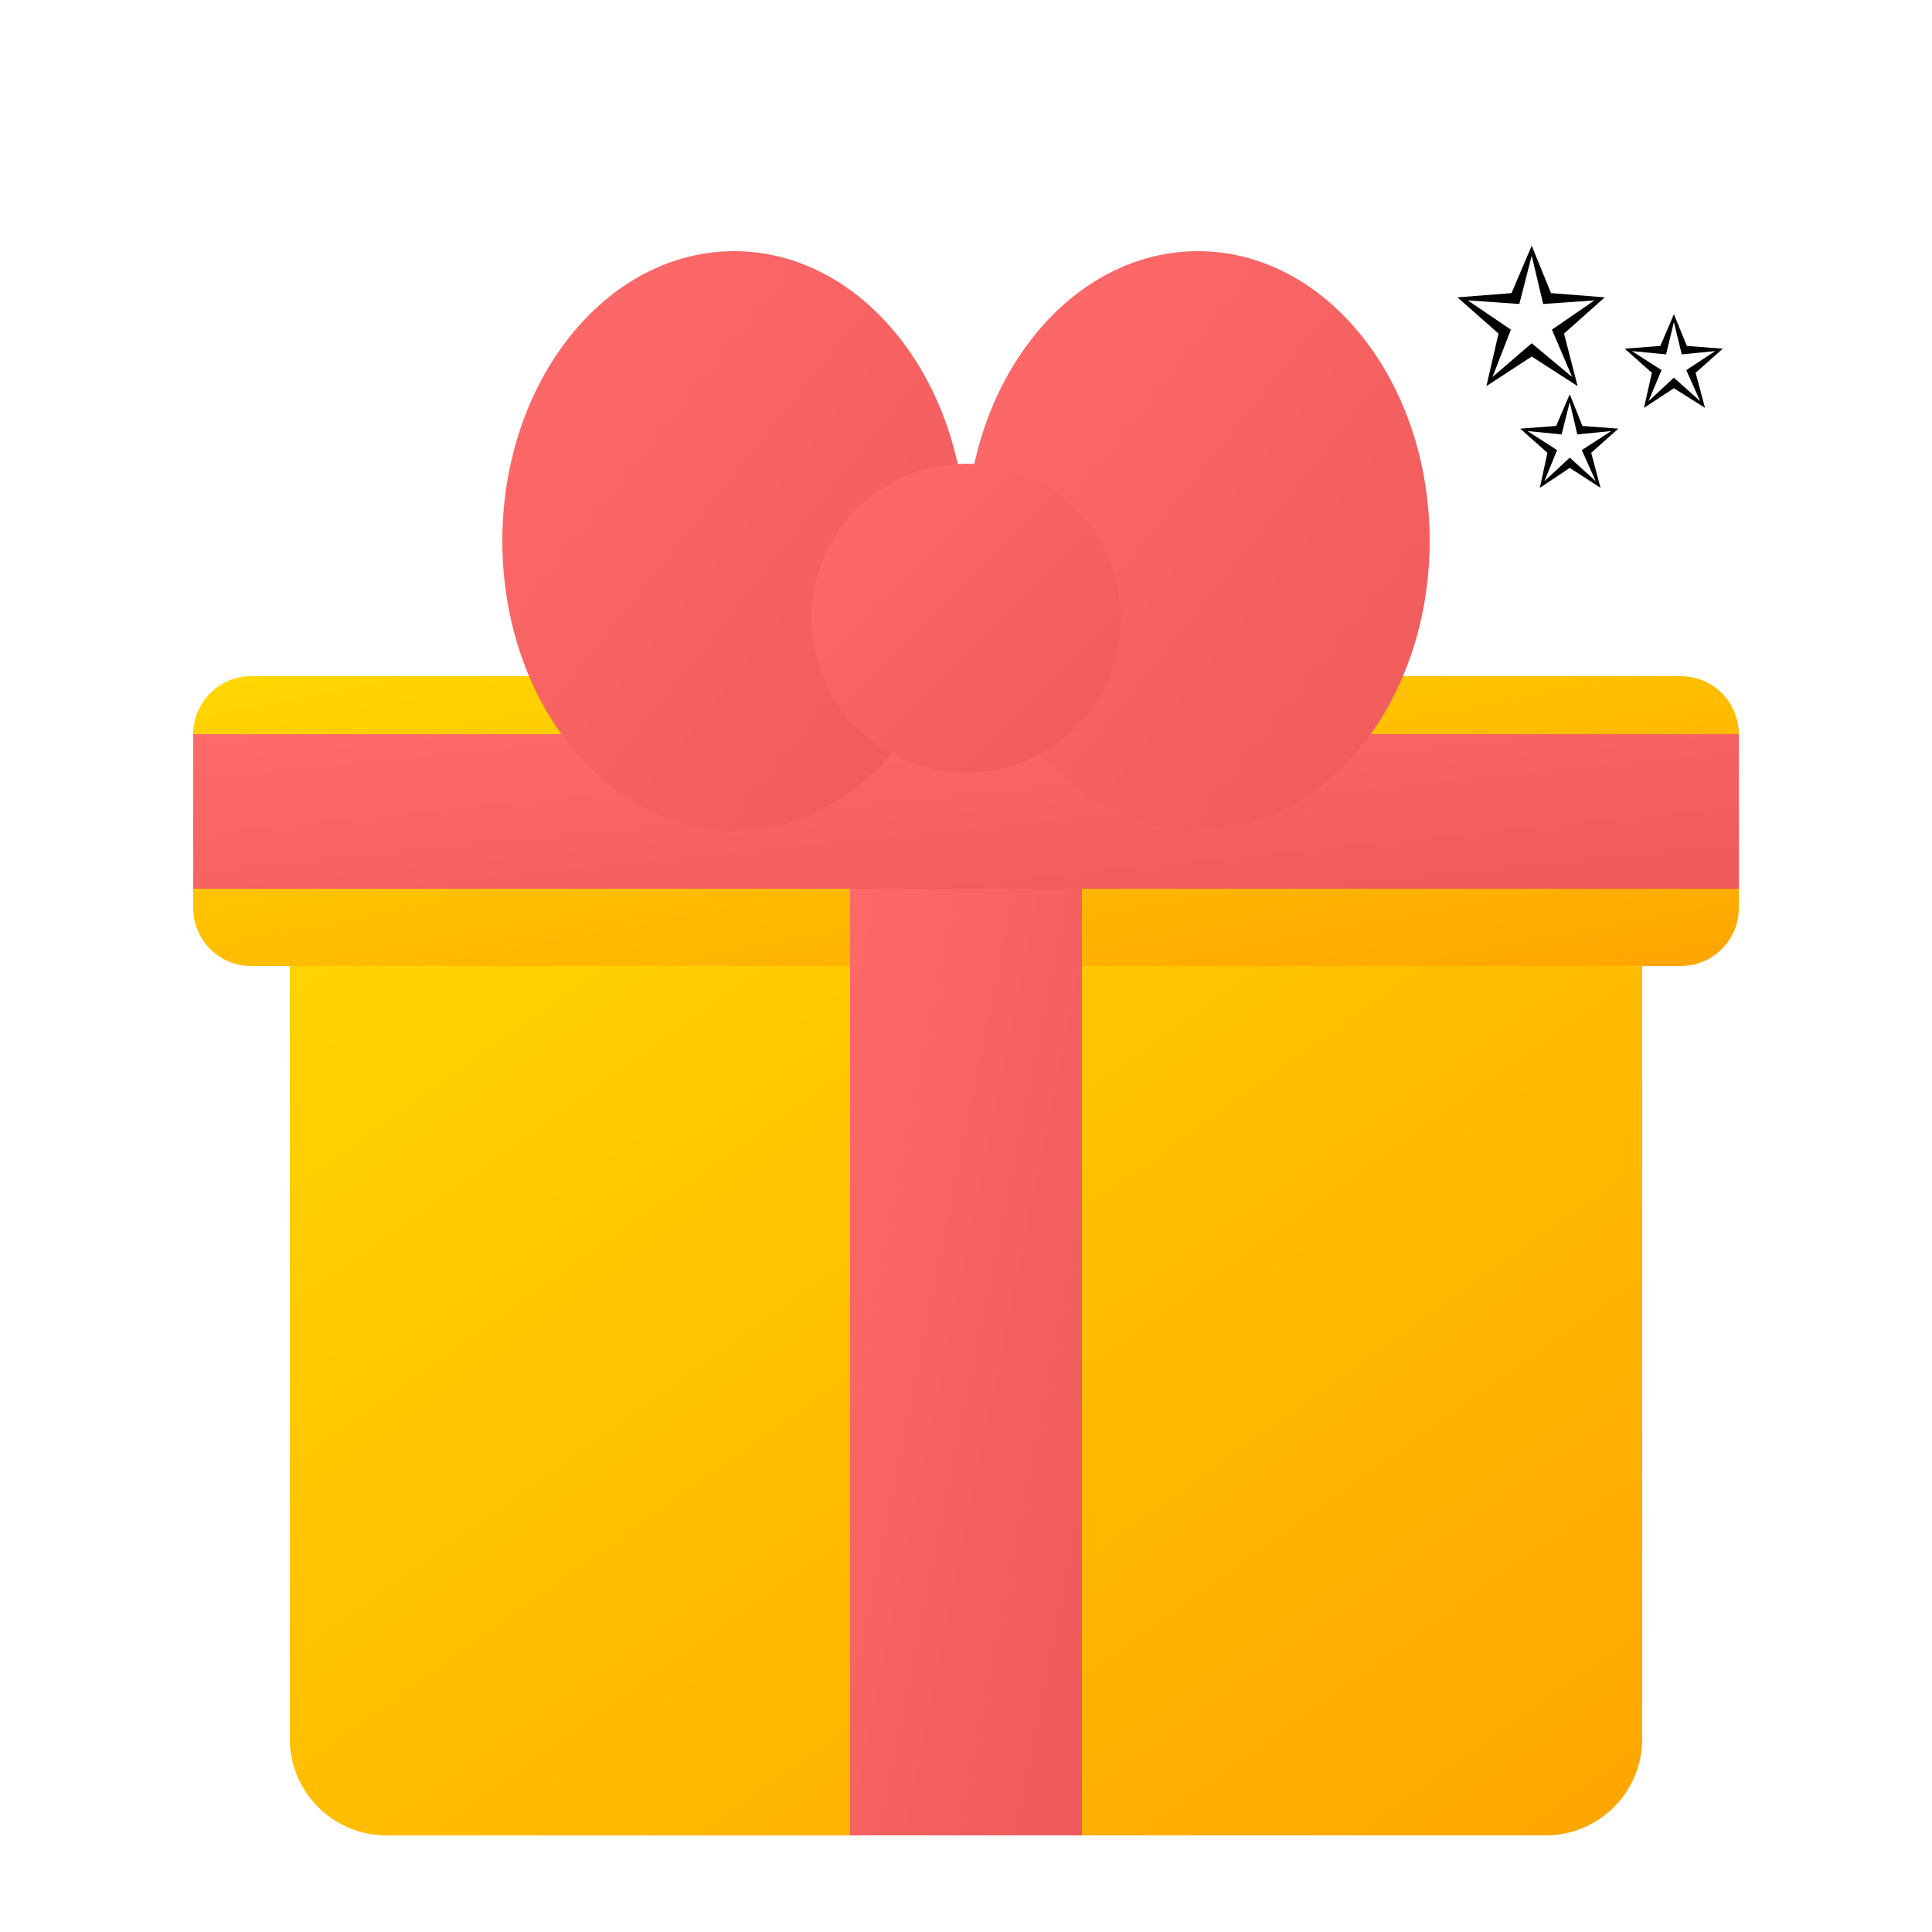
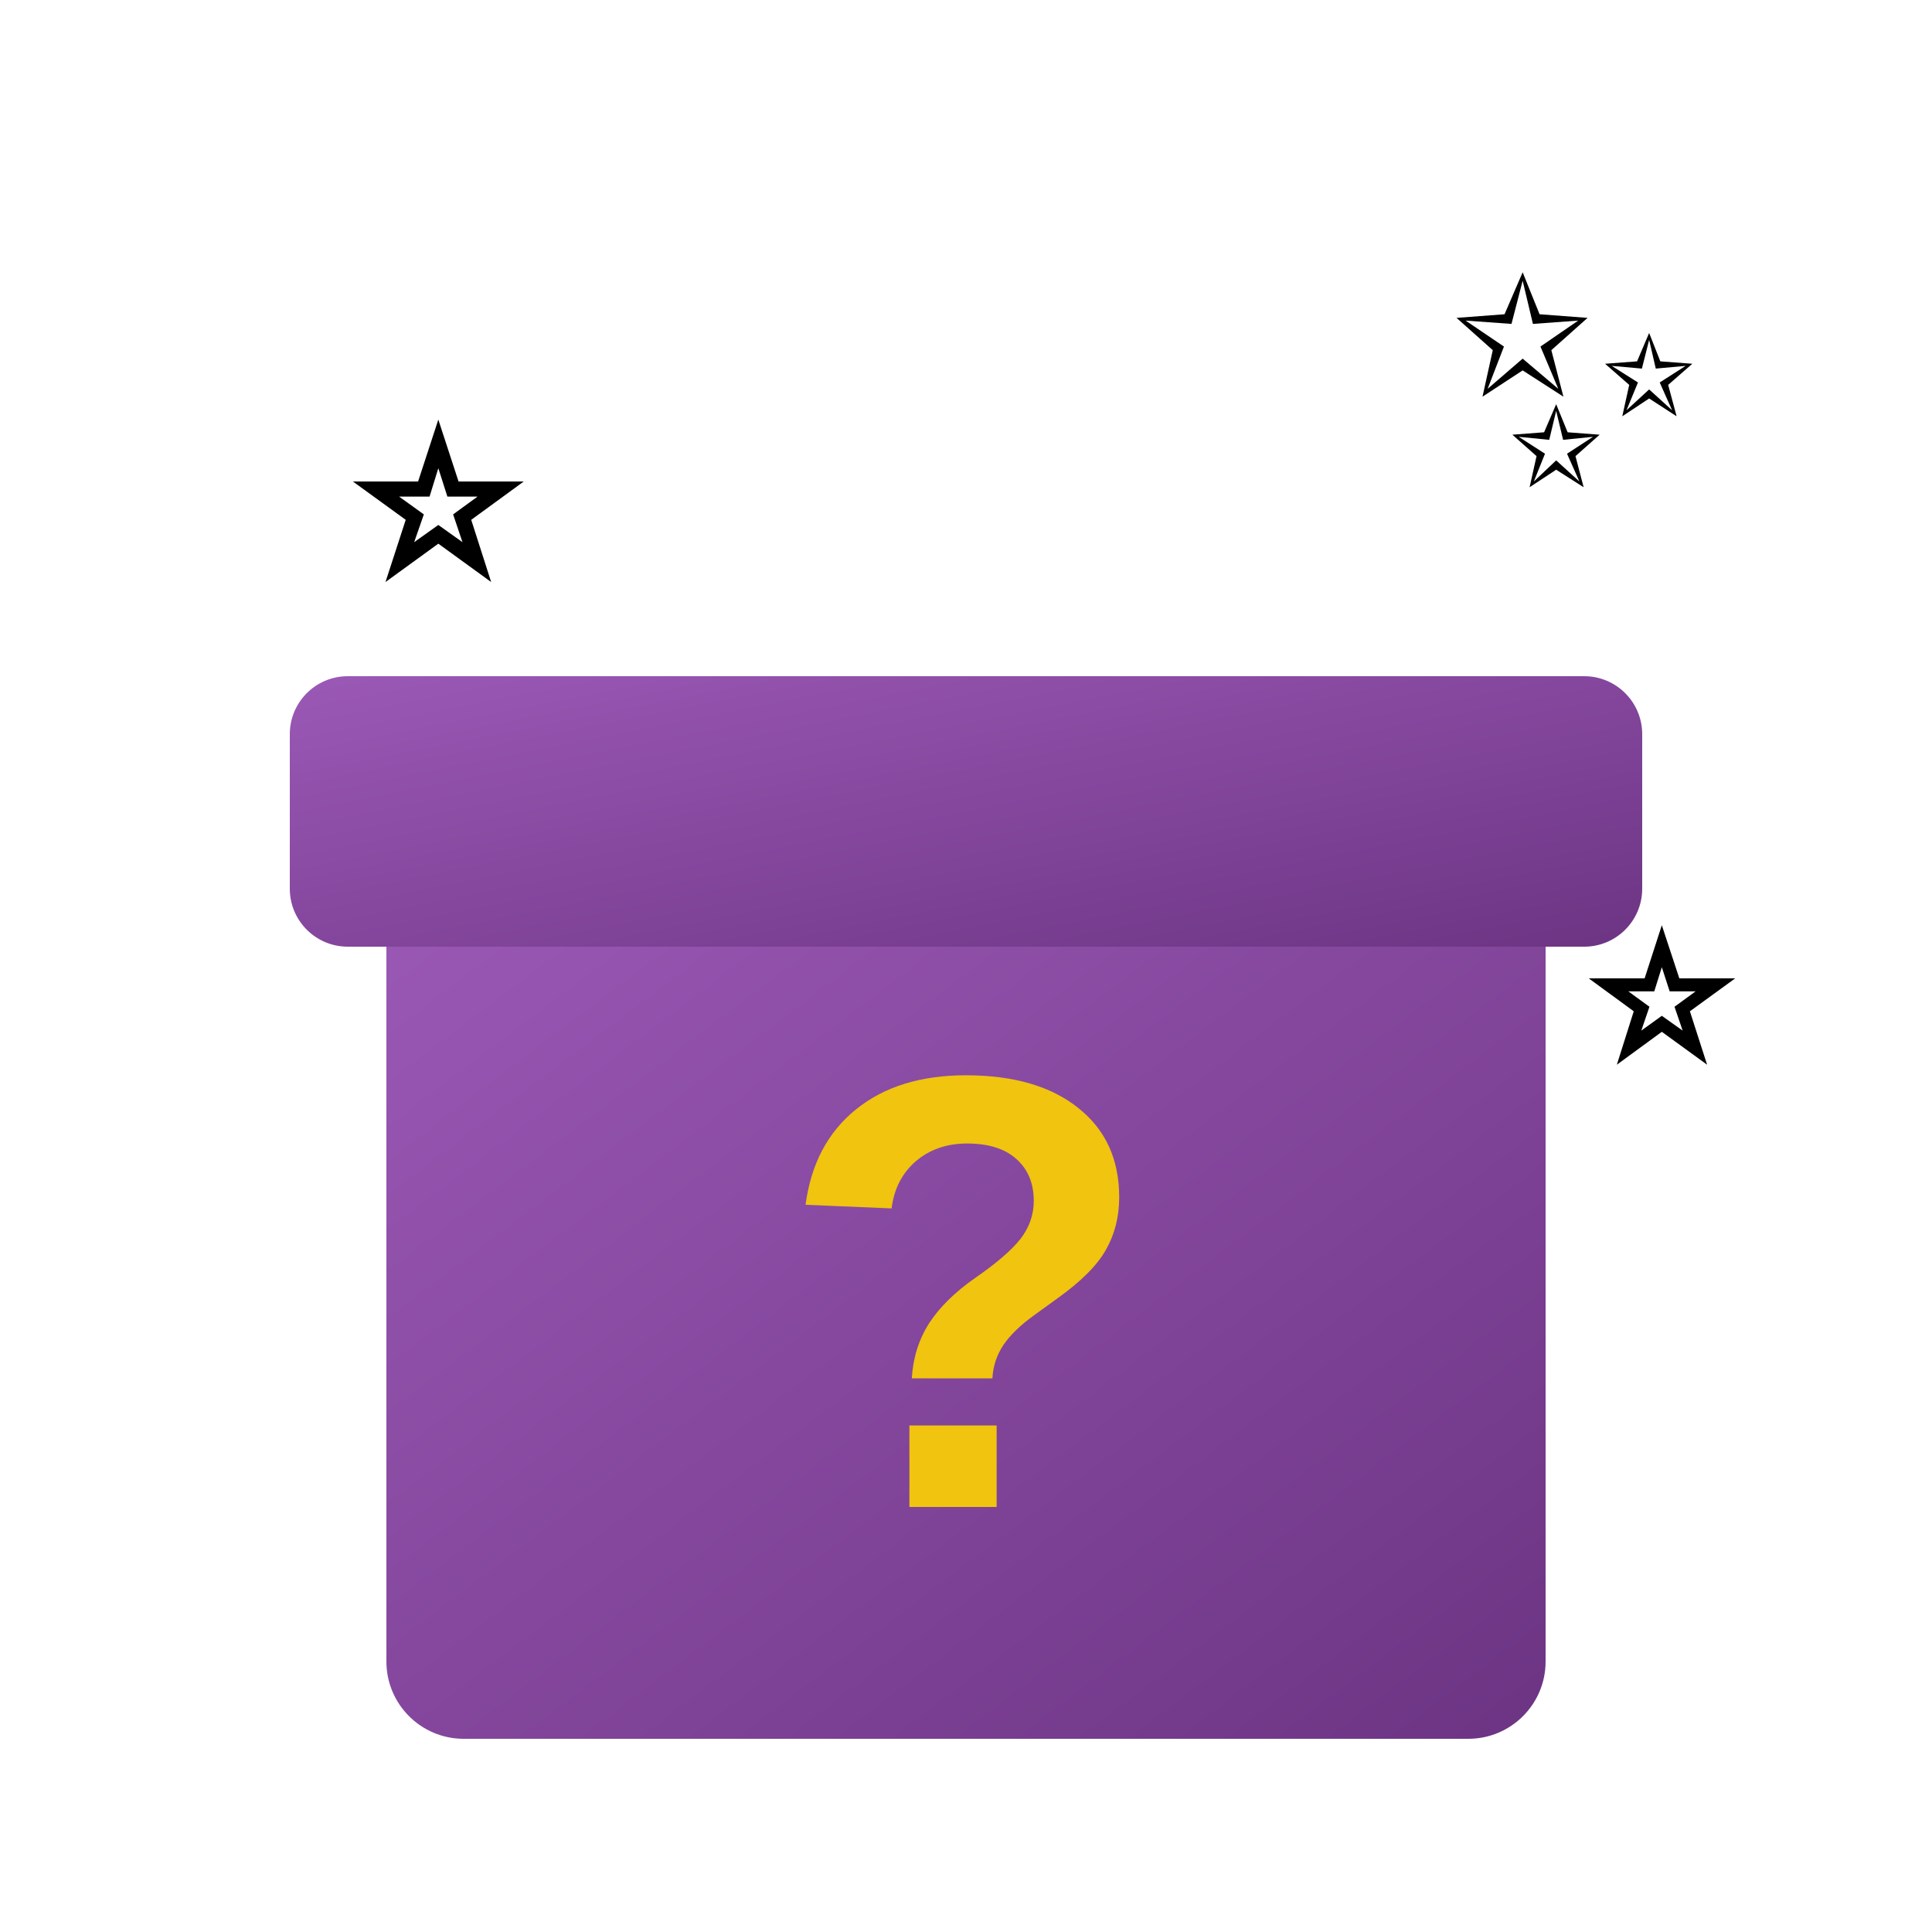
<svg xmlns="http://www.w3.org/2000/svg" viewBox="0 0 100 100">
  <defs>
-     <linearGradient id="giftGradient" x1="0%" y1="0%" x2="100%" y2="100%">
-       <stop offset="0%" style="stop-color:#FFD700" />
-       <stop offset="100%" style="stop-color:#FFA500" />
+     <linearGradient id="boxGradient" x1="0%" y1="0%" x2="100%" y2="100%">
+       <stop offset="0%" style="stop-color:#9B59B6" />
+       <stop offset="100%" style="stop-color:#6C3483" />
    </linearGradient>
-     <linearGradient id="ribbonGradient" x1="0%" y1="0%" x2="100%" y2="100%">
-       <stop offset="0%" style="stop-color:#FF6B6B" />
-       <stop offset="100%" style="stop-color:#EE5A5A" />
+     <linearGradient id="starGradient" x1="0%" y1="0%" x2="100%" y2="100%">
+       <stop offset="0%" style="stop-color:#F1C40F" />
+       <stop offset="100%" style="stop-color:#F39C12" />
    </linearGradient>
  </defs>
-   <rect x="15" y="45" width="70" height="50" rx="5" fill="url(#giftGradient)" />
-   <rect x="10" y="35" width="80" height="15" rx="3" fill="url(#giftGradient)" />
-   <rect x="44" y="35" width="12" height="60" fill="url(#ribbonGradient)" />
-   <rect x="10" y="38" width="80" height="8" fill="url(#ribbonGradient)" />
-   <ellipse cx="38" cy="28" rx="12" ry="15" fill="url(#ribbonGradient)" />
-   <ellipse cx="62" cy="28" rx="12" ry="15" fill="url(#ribbonGradient)" />
-   <circle cx="50" cy="32" r="8" fill="url(#ribbonGradient)" />
-   <text x="75" y="25" font-size="18">✨</text>
+   <rect x="20" y="45" width="60" height="45" rx="4" fill="url(#boxGradient)" />
+   <rect x="15" y="35" width="70" height="14" rx="3" fill="url(#boxGradient)" />
+   <text x="50" y="78" font-size="32" font-weight="bold" fill="#F1C40F" text-anchor="middle" font-family="Arial">?</text>
+   <text x="18" y="30" font-size="14">⭐</text>
+   <text x="75" y="25" font-size="16">✨</text>
+   <text x="82" y="55" font-size="12">⭐</text>
</svg>
